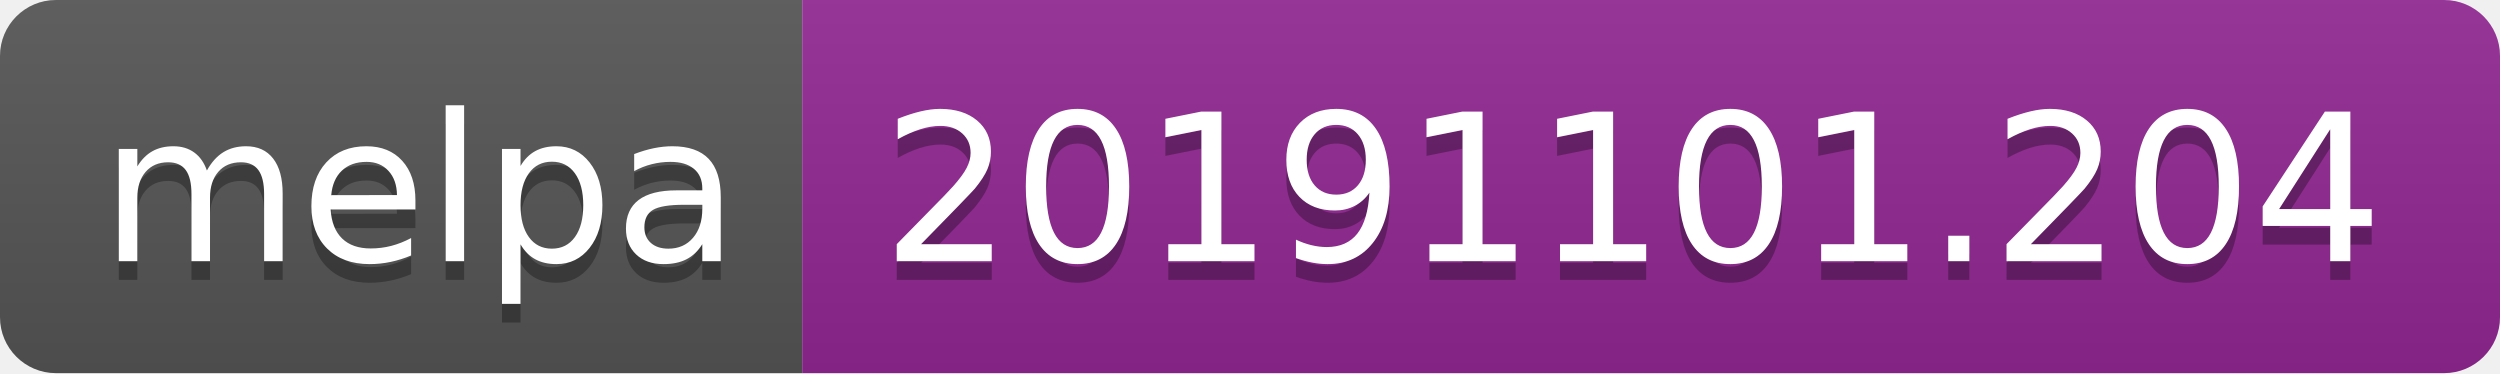
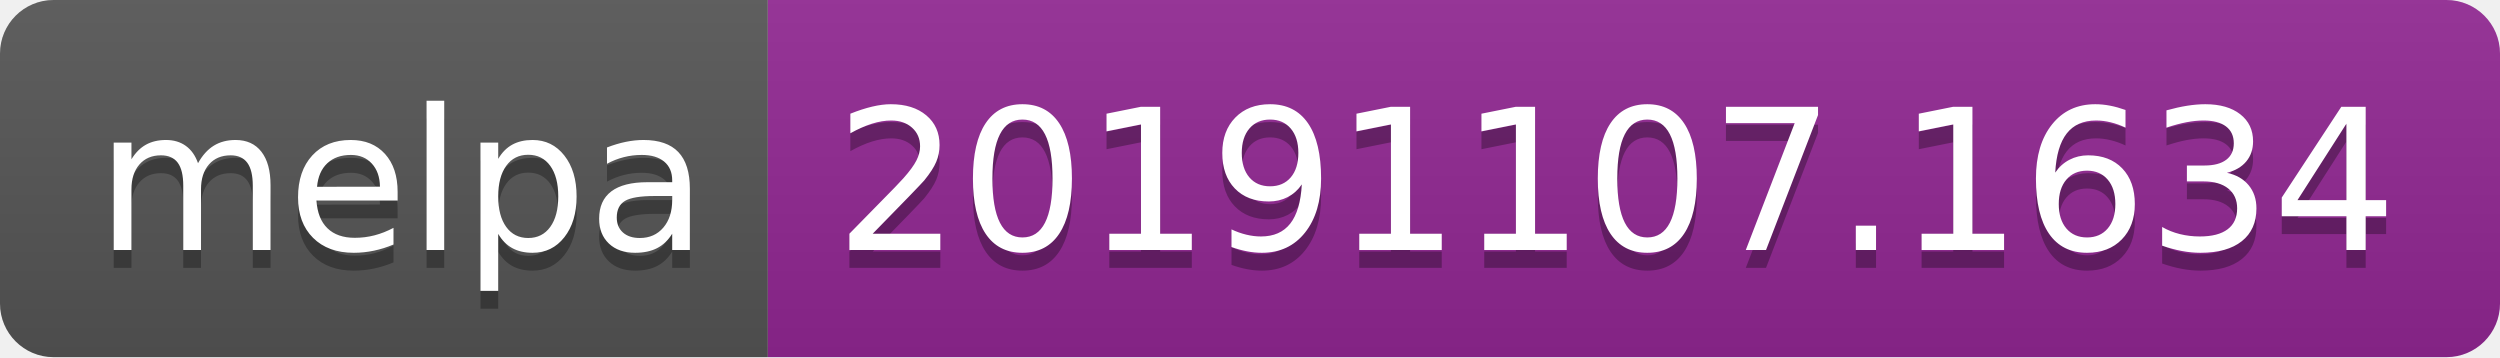
- <svg xmlns="http://www.w3.org/2000/svg" width="134" height="20">
+ <svg xmlns="http://www.w3.org/2000/svg" width="140" height="20">
  <linearGradient id="b" x2="0" y2="100%">
    <stop offset="0" stop-color="#bbb" stop-opacity=".1" />
    <stop offset="1" stop-opacity=".1" />
  </linearGradient>
  <clipPath id="a">
-     <rect width="134" height="20" rx="3" fill="#fff" />
+     <rect width="140" height="20" rx="3" fill="#fff" />
  </clipPath>
  <g clip-path="url(#a)">
    <path fill="#555" d="M0 0h43v20H0z" />
-     <path fill="#922793" d="M43 0h91v20H43z" />
-     <path fill="url(#b)" d="M0 0h134v20H0z" />
+     <path fill="#922793" d="M43 0h97v20H43z" />
+     <path fill="url(#b)" d="M0 0h140v20H0z" />
  </g>
  <g fill="#fff" text-anchor="middle" font-family="DejaVu Sans,Verdana,Geneva,sans-serif" font-size="110">
    <text x="225" y="150" fill="#010101" fill-opacity=".3" transform="scale(.1)" textLength="330">melpa</text>
    <text x="225" y="140" transform="scale(.1)" textLength="330">melpa</text>
-     <text x="875" y="150" fill="#010101" fill-opacity=".3" transform="scale(.1)" textLength="810">20191101.204</text>
-     <text x="875" y="140" transform="scale(.1)" textLength="810">20191101.204</text>
+     <text x="905" y="150" fill="#010101" fill-opacity=".3" transform="scale(.1)" textLength="870">20191107.1634</text>
+     <text x="905" y="140" transform="scale(.1)" textLength="870">20191107.1634</text>
  </g>
</svg>
